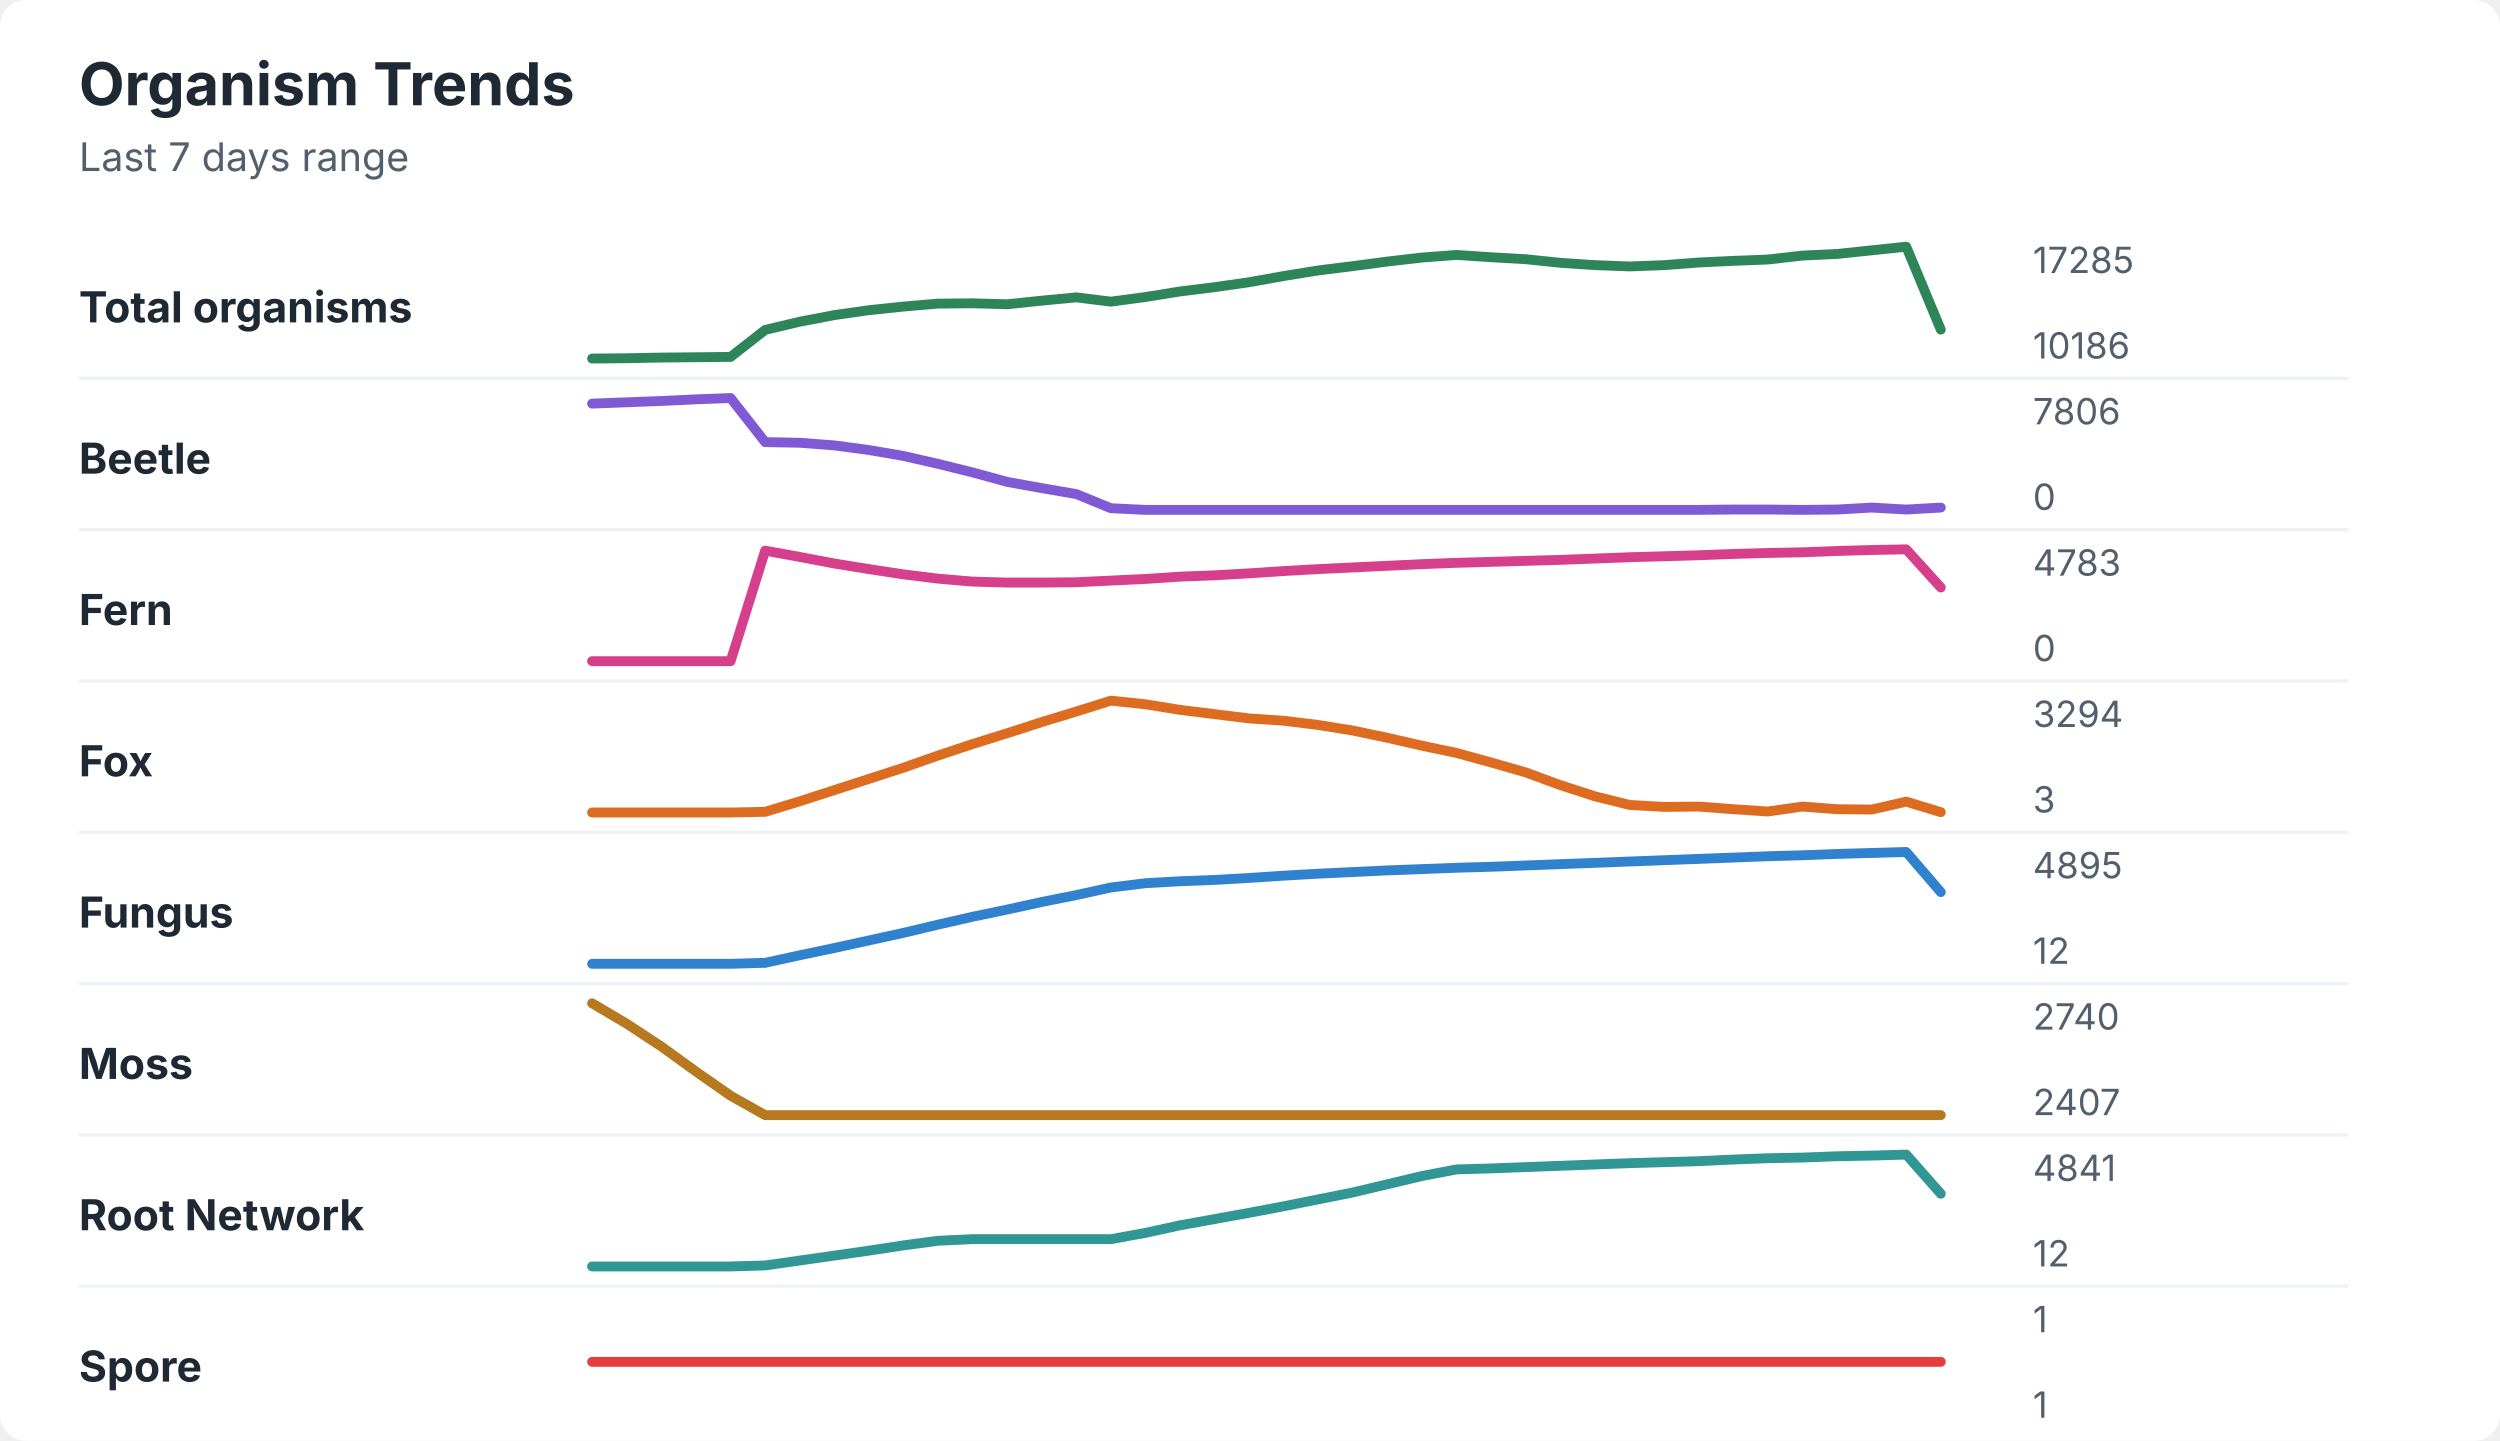
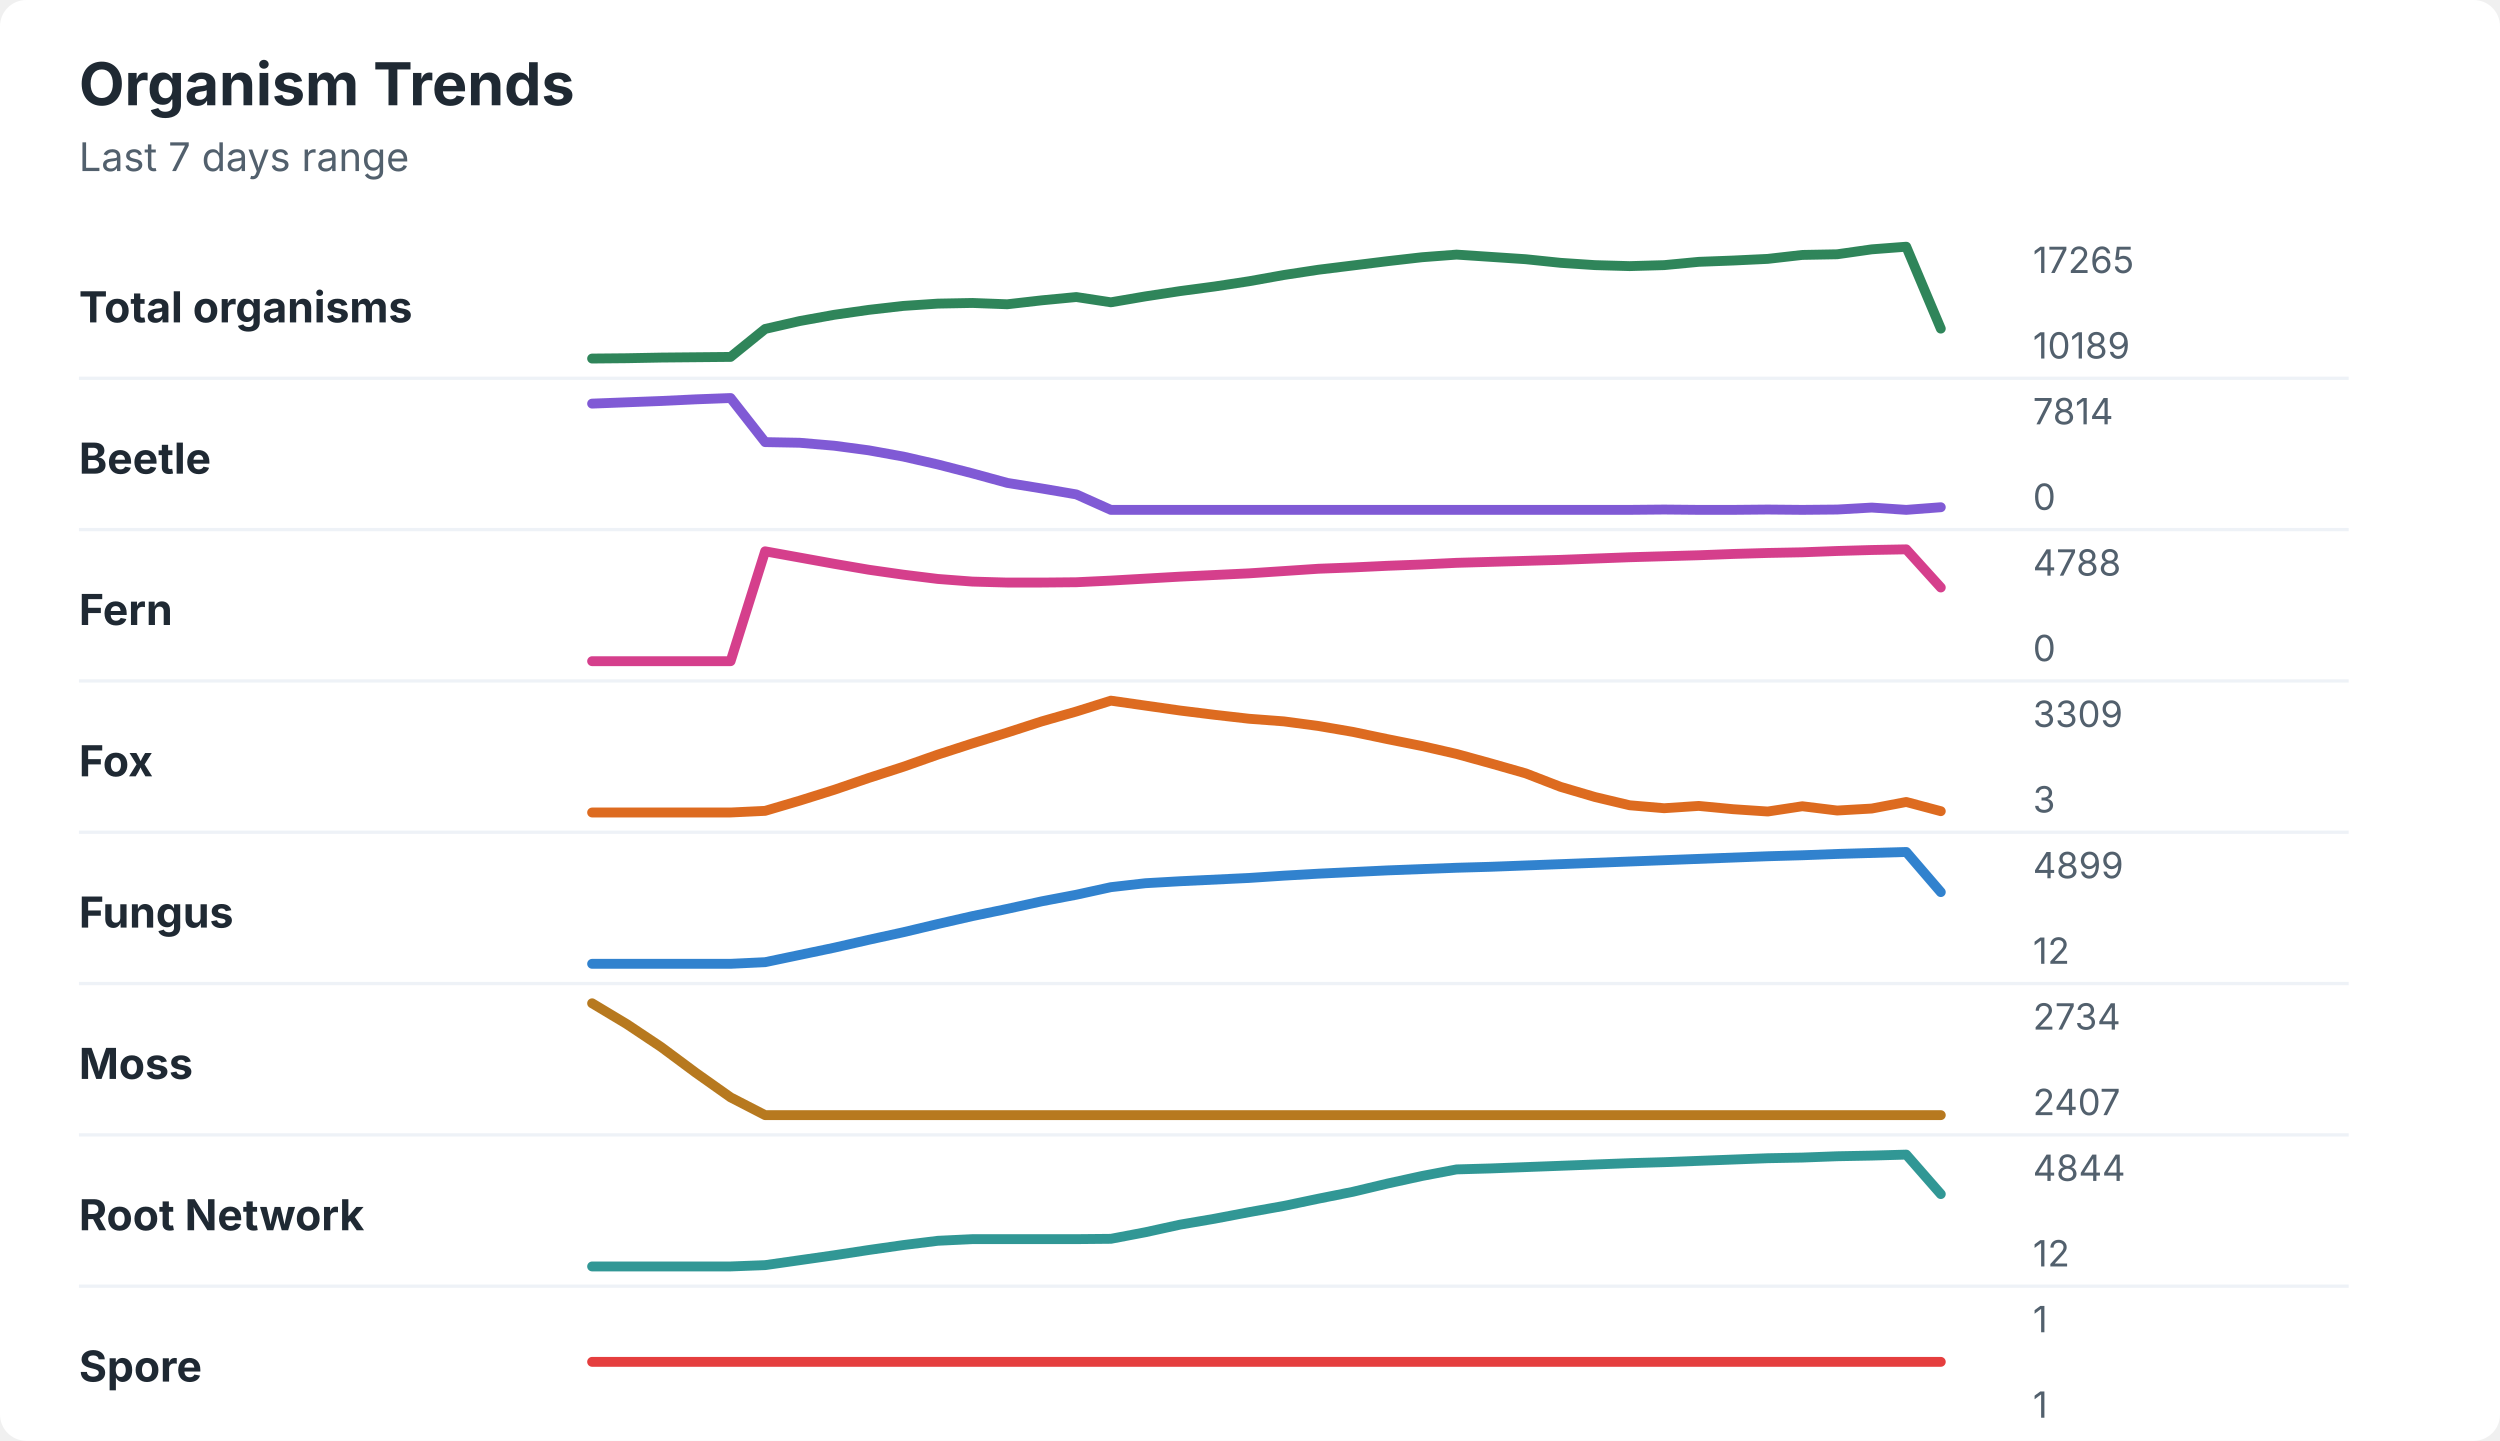
<svg xmlns="http://www.w3.org/2000/svg" width="760" height="438" viewBox="0 0 760 438" role="img" aria-labelledby="title desc">
  <rect width="760" height="438" rx="8" fill="#ffffff" />
  <style>
    text { font-family: -apple-system, BlinkMacSystemFont, "Segoe UI", sans-serif; }
    .title { font-size: 18px; font-weight: 700; fill: #1f2933; }
    .subtitle { font-size: 12px; fill: #52606d; }
    .label { font-size: 13px; font-weight: 650; fill: #1f2933; }
    .axis-value { font-size: 11px; fill: #52606d; }
    .separator { stroke: #eef2f7; stroke-width: 1; }
  </style>
  <text x="24" y="32" class="title">Organism Trends</text>
  <text x="24" y="52" class="subtitle">Last 7 days range</text>
  <text x="24" y="98" class="label">Total organisms</text>
-   <polyline points="180.0,109.0 190.5,108.9 201.0,108.7 211.5,108.6 222.1,108.5 232.6,100.3 243.1,97.8 253.6,95.8 264.1,94.3 274.6,93.2 285.1,92.3 295.6,92.2 306.2,92.5 316.7,91.4 327.2,90.4 337.7,91.7 348.2,90.3 358.7,88.6 369.2,87.3 379.7,85.8 390.3,83.9 400.8,82.2 411.3,80.9 421.8,79.5 432.3,78.3 442.8,77.5 453.3,78.2 463.8,78.8 474.4,79.9 484.9,80.6 495.4,81.0 505.9,80.6 516.4,79.8 526.9,79.3 537.4,78.9 547.9,77.7 558.5,77.2 569.0,76.1 579.5,75.0 590.0,100.2 " fill="none" stroke="#2f855a" stroke-width="3" stroke-linecap="round" stroke-linejoin="round" />
-   <text x="618" y="83" class="axis-value">17285</text>
-   <text x="618" y="109" class="axis-value">10186</text>
+   <polyline points="180.0,109.0 190.5,108.9 201.0,108.7 211.5,108.6 222.1,108.5 232.6,100.0 243.1,97.6 253.6,95.7 264.1,94.2 274.6,93.0 285.1,92.3 295.6,92.1 306.2,92.5 316.7,91.3 327.2,90.3 337.7,91.9 348.2,90.1 358.7,88.5 369.2,87.1 379.7,85.5 390.3,83.6 400.8,82.0 411.3,80.7 421.8,79.4 432.3,78.2 442.8,77.4 453.3,78.1 463.8,78.8 474.4,79.9 484.9,80.6 495.4,80.9 505.9,80.6 516.4,79.6 526.9,79.2 537.4,78.7 547.9,77.5 558.5,77.3 569.0,75.8 579.5,75.0 590.0,99.9 " fill="none" stroke="#2f855a" stroke-width="3" stroke-linecap="round" stroke-linejoin="round" />
+   <text x="618" y="83" class="axis-value">17265</text>
+   <text x="618" y="109" class="axis-value">10189</text>
  <line x1="24" y1="115.0" x2="714" y2="115.0" class="separator" />
  <text x="24" y="144" class="label">Beetle</text>
-   <polyline points="180.0,122.7 190.5,122.3 201.0,121.9 211.5,121.4 222.1,121.0 232.6,134.4 243.1,134.6 253.6,135.4 264.1,136.8 274.6,138.6 285.1,141.0 295.6,143.6 306.2,146.5 316.7,148.4 327.2,150.2 337.7,154.5 348.2,155.0 358.7,155.0 369.2,155.0 379.7,155.0 390.3,155.0 400.8,155.0 411.3,155.0 421.8,155.0 432.3,155.0 442.8,155.0 453.3,155.0 463.8,155.0 474.4,155.0 484.9,155.0 495.4,155.0 505.9,155.0 516.4,155.0 526.9,154.9 537.4,154.9 547.9,155.0 558.5,154.9 569.0,154.3 579.5,154.9 590.0,154.3 " fill="none" stroke="#805ad5" stroke-width="3" stroke-linecap="round" stroke-linejoin="round" />
-   <text x="618" y="129" class="axis-value">7806</text>
+   <polyline points="180.0,122.7 190.5,122.3 201.0,121.9 211.5,121.4 222.1,121.0 232.6,134.4 243.1,134.6 253.6,135.5 264.1,136.9 274.6,138.8 285.1,141.2 295.6,143.9 306.2,146.8 316.7,148.5 327.2,150.3 337.7,155.0 348.2,155.0 358.7,155.0 369.2,155.0 379.7,155.0 390.3,155.0 400.8,155.0 411.3,155.0 421.8,155.0 432.3,155.0 442.8,155.0 453.3,155.0 463.8,155.0 474.4,155.0 484.9,155.0 495.4,155.0 505.9,154.9 516.4,155.0 526.9,155.0 537.4,154.9 547.9,155.0 558.5,154.9 569.0,154.3 579.5,155.0 590.0,154.2 " fill="none" stroke="#805ad5" stroke-width="3" stroke-linecap="round" stroke-linejoin="round" />
+   <text x="618" y="129" class="axis-value">7814</text>
  <text x="618" y="155" class="axis-value">0</text>
  <line x1="24" y1="161.0" x2="714" y2="161.0" class="separator" />
  <text x="24" y="190" class="label">Fern</text>
-   <polyline points="180.0,201.0 190.5,201.0 201.0,201.0 211.5,201.0 222.1,201.0 232.6,167.4 243.1,169.3 253.6,171.3 264.1,173.0 274.6,174.6 285.1,175.9 295.6,176.8 306.2,177.1 316.7,177.1 327.2,177.0 337.7,176.5 348.2,176.0 358.7,175.3 369.2,174.9 379.7,174.3 390.3,173.6 400.8,173.0 411.3,172.5 421.8,172.0 432.3,171.5 442.8,171.1 453.3,170.8 463.8,170.5 474.4,170.2 484.9,169.8 495.4,169.4 505.9,169.1 516.4,168.8 526.9,168.4 537.4,168.1 547.9,167.9 558.5,167.5 569.0,167.2 579.5,167.0 590.0,178.6 " fill="none" stroke="#d53f8c" stroke-width="3" stroke-linecap="round" stroke-linejoin="round" />
-   <text x="618" y="175" class="axis-value">4783</text>
+   <polyline points="180.0,201.0 190.5,201.0 201.0,201.0 211.5,201.0 222.1,201.0 232.6,167.6 243.1,169.5 253.6,171.4 264.1,173.2 274.6,174.7 285.1,176.0 295.6,176.8 306.2,177.1 316.7,177.1 327.2,177.0 337.7,176.5 348.2,175.9 358.7,175.3 369.2,174.8 379.7,174.3 390.3,173.6 400.8,172.9 411.3,172.5 421.8,172.0 432.3,171.6 442.8,171.1 453.3,170.8 463.8,170.5 474.4,170.2 484.9,169.8 495.4,169.4 505.9,169.1 516.4,168.8 526.9,168.4 537.4,168.1 547.9,167.9 558.5,167.5 569.0,167.2 579.5,167.0 590.0,178.6 " fill="none" stroke="#d53f8c" stroke-width="3" stroke-linecap="round" stroke-linejoin="round" />
+   <text x="618" y="175" class="axis-value">4788</text>
  <text x="618" y="201" class="axis-value">0</text>
  <line x1="24" y1="207.0" x2="714" y2="207.0" class="separator" />
  <text x="24" y="236" class="label">Fox</text>
-   <polyline points="180.0,247.0 190.5,247.0 201.0,247.0 211.5,247.0 222.1,247.0 232.6,246.8 243.1,243.6 253.6,240.2 264.1,236.8 274.6,233.4 285.1,229.7 295.6,226.2 306.2,222.9 316.7,219.5 327.2,216.3 337.7,213.0 348.2,214.1 358.7,215.8 369.2,217.1 379.7,218.4 390.3,219.1 400.8,220.4 411.3,222.1 421.8,224.3 432.3,226.7 442.8,228.9 453.3,231.8 463.8,234.8 474.4,238.7 484.9,242.1 495.4,244.7 505.9,245.3 516.4,245.2 526.9,246.0 537.4,246.7 547.9,245.2 558.5,246.0 569.0,246.1 579.5,243.7 590.0,246.9 " fill="none" stroke="#dd6b20" stroke-width="3" stroke-linecap="round" stroke-linejoin="round" />
-   <text x="618" y="221" class="axis-value">3294</text>
+   <polyline points="180.0,247.0 190.5,247.0 201.0,247.0 211.5,247.0 222.1,247.0 232.6,246.5 243.1,243.4 253.6,240.1 264.1,236.5 274.6,233.1 285.1,229.4 295.6,226.0 306.2,222.7 316.7,219.3 327.2,216.3 337.7,213.0 348.2,214.5 358.7,216.0 369.2,217.3 379.7,218.5 390.3,219.3 400.8,220.7 411.3,222.5 421.8,224.7 432.3,226.8 442.8,229.2 453.3,232.1 463.8,235.1 474.4,239.2 484.9,242.3 495.4,244.8 505.9,245.7 516.4,245.0 526.9,246.0 537.4,246.7 547.9,245.1 558.5,246.4 569.0,245.8 579.5,243.8 590.0,246.6 " fill="none" stroke="#dd6b20" stroke-width="3" stroke-linecap="round" stroke-linejoin="round" />
+   <text x="618" y="221" class="axis-value">3309</text>
  <text x="618" y="247" class="axis-value">3</text>
  <line x1="24" y1="253.0" x2="714" y2="253.0" class="separator" />
  <text x="24" y="282" class="label">Fungus</text>
-   <polyline points="180.0,293.0 190.5,293.0 201.0,293.0 211.5,293.0 222.1,293.0 232.6,292.7 243.1,290.4 253.6,288.2 264.1,285.9 274.6,283.6 285.1,281.1 295.6,278.7 306.2,276.5 316.7,274.2 327.2,272.1 337.7,269.8 348.2,268.5 358.7,267.9 369.2,267.5 379.7,266.9 390.3,266.2 400.8,265.6 411.3,265.1 421.8,264.6 432.3,264.2 442.8,263.8 453.3,263.5 463.8,263.1 474.4,262.7 484.9,262.3 495.4,261.9 505.9,261.5 516.4,261.1 526.9,260.7 537.4,260.3 547.9,260.0 558.5,259.6 569.0,259.3 579.5,259.0 590.0,271.2 " fill="none" stroke="#3182ce" stroke-width="3" stroke-linecap="round" stroke-linejoin="round" />
-   <text x="618" y="267" class="axis-value">4895</text>
+   <polyline points="180.0,293.0 190.5,293.0 201.0,293.0 211.5,293.0 222.1,293.0 232.6,292.5 243.1,290.3 253.6,288.1 264.1,285.7 274.6,283.4 285.1,280.9 295.6,278.5 306.2,276.3 316.7,274.0 327.2,272.0 337.7,269.7 348.2,268.5 358.7,267.9 369.2,267.4 379.7,266.9 390.3,266.2 400.8,265.6 411.3,265.1 421.8,264.6 432.3,264.2 442.8,263.8 453.3,263.5 463.8,263.1 474.4,262.7 484.9,262.3 495.4,261.9 505.9,261.5 516.4,261.1 526.9,260.7 537.4,260.3 547.9,260.0 558.5,259.6 569.0,259.3 579.5,259.0 590.0,271.2 " fill="none" stroke="#3182ce" stroke-width="3" stroke-linecap="round" stroke-linejoin="round" />
+   <text x="618" y="267" class="axis-value">4899</text>
  <text x="618" y="293" class="axis-value">12</text>
  <line x1="24" y1="299.0" x2="714" y2="299.0" class="separator" />
  <text x="24" y="328" class="label">Moss</text>
-   <polyline points="180.0,305.0 190.5,311.2 201.0,318.1 211.5,325.7 222.1,333.1 232.6,339.0 243.1,339.0 253.6,339.0 264.1,339.0 274.6,339.0 285.1,339.0 295.6,339.0 306.2,339.0 316.7,339.0 327.2,339.0 337.7,339.0 348.2,339.0 358.7,339.0 369.2,339.0 379.7,339.0 390.3,339.0 400.8,339.0 411.3,339.0 421.8,339.0 432.3,339.0 442.8,339.0 453.3,339.0 463.8,339.0 474.4,339.0 484.9,339.0 495.4,339.0 505.9,339.0 516.4,339.0 526.9,339.0 537.4,339.0 547.9,339.0 558.5,339.0 569.0,339.0 579.5,339.0 590.0,339.0 " fill="none" stroke="#b7791f" stroke-width="3" stroke-linecap="round" stroke-linejoin="round" />
-   <text x="618" y="313" class="axis-value">2740</text>
+   <polyline points="180.0,305.0 190.5,311.3 201.0,318.3 211.5,326.1 222.1,333.6 232.6,339.0 243.1,339.0 253.6,339.0 264.1,339.0 274.6,339.0 285.1,339.0 295.6,339.0 306.2,339.0 316.7,339.0 327.2,339.0 337.7,339.0 348.2,339.0 358.7,339.0 369.2,339.0 379.7,339.0 390.3,339.0 400.8,339.0 411.3,339.0 421.8,339.0 432.3,339.0 442.8,339.0 453.3,339.0 463.8,339.0 474.4,339.0 484.9,339.0 495.4,339.0 505.9,339.0 516.4,339.0 526.9,339.0 537.4,339.0 547.9,339.0 558.5,339.0 569.0,339.0 579.5,339.0 590.0,339.0 " fill="none" stroke="#b7791f" stroke-width="3" stroke-linecap="round" stroke-linejoin="round" />
+   <text x="618" y="313" class="axis-value">2734</text>
  <text x="618" y="339" class="axis-value">2407</text>
  <line x1="24" y1="345.0" x2="714" y2="345.0" class="separator" />
  <text x="24" y="374" class="label">Root Network</text>
-   <polyline points="180.0,385.0 190.5,385.0 201.0,385.0 211.5,385.0 222.1,385.0 232.6,384.7 243.1,383.2 253.6,381.7 264.1,380.2 274.6,378.6 285.1,377.2 295.6,376.7 306.2,376.7 316.7,376.7 327.2,376.7 337.7,376.7 348.2,374.8 358.7,372.5 369.2,370.6 379.7,368.7 390.3,366.7 400.8,364.6 411.3,362.5 421.8,360.0 432.3,357.5 442.8,355.5 453.3,355.2 463.8,354.8 474.4,354.4 484.9,354.0 495.4,353.6 505.9,353.3 516.4,353.0 526.9,352.5 537.4,352.1 547.9,351.9 558.5,351.5 569.0,351.3 579.5,351.0 590.0,362.9 " fill="none" stroke="#319795" stroke-width="3" stroke-linecap="round" stroke-linejoin="round" />
-   <text x="618" y="359" class="axis-value">4841</text>
+   <polyline points="180.0,385.0 190.5,385.0 201.0,385.0 211.5,385.0 222.1,385.0 232.6,384.6 243.1,383.1 253.6,381.6 264.1,380.0 274.6,378.5 285.1,377.2 295.6,376.7 306.2,376.7 316.7,376.7 327.2,376.7 337.7,376.6 348.2,374.6 358.7,372.3 369.2,370.5 379.7,368.5 390.3,366.6 400.8,364.4 411.3,362.3 421.8,359.8 432.3,357.5 442.8,355.5 453.3,355.2 463.8,354.8 474.4,354.4 484.9,354.0 495.4,353.6 505.9,353.3 516.4,352.9 526.9,352.5 537.4,352.1 547.9,351.9 558.5,351.5 569.0,351.3 579.5,351.0 590.0,363.0 " fill="none" stroke="#319795" stroke-width="3" stroke-linecap="round" stroke-linejoin="round" />
+   <text x="618" y="359" class="axis-value">4844</text>
  <text x="618" y="385" class="axis-value">12</text>
  <line x1="24" y1="391.0" x2="714" y2="391.0" class="separator" />
  <text x="24" y="420" class="label">Spore</text>
  <polyline points="180.0,414.0 190.5,414.0 201.0,414.0 211.5,414.0 222.1,414.0 232.6,414.0 243.1,414.0 253.6,414.0 264.1,414.0 274.6,414.0 285.1,414.0 295.6,414.0 306.2,414.0 316.7,414.0 327.2,414.0 337.7,414.0 348.2,414.0 358.7,414.0 369.2,414.0 379.7,414.0 390.3,414.0 400.8,414.0 411.3,414.0 421.8,414.0 432.3,414.0 442.8,414.0 453.3,414.0 463.8,414.0 474.4,414.0 484.9,414.0 495.4,414.0 505.9,414.0 516.4,414.0 526.9,414.0 537.4,414.0 547.9,414.0 558.5,414.0 569.0,414.0 579.5,414.0 590.0,414.0 " fill="none" stroke="#e53e3e" stroke-width="3" stroke-linecap="round" stroke-linejoin="round" />
  <text x="618" y="405" class="axis-value">1</text>
  <text x="618" y="431" class="axis-value">1</text>
</svg>
